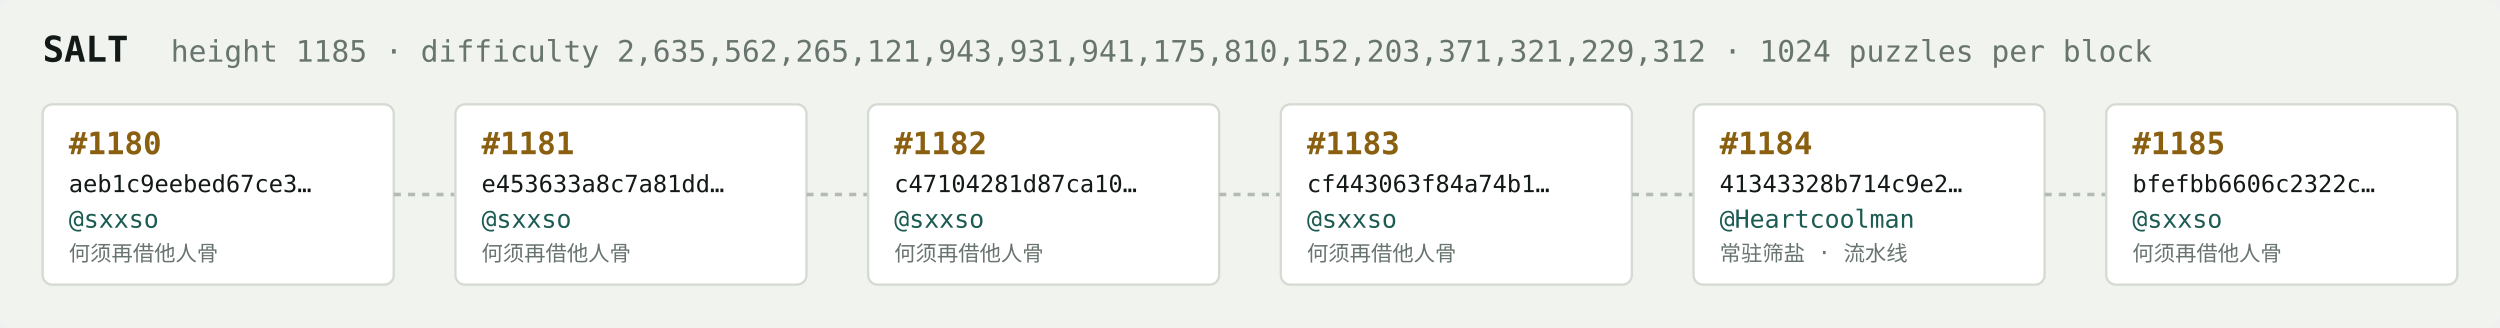
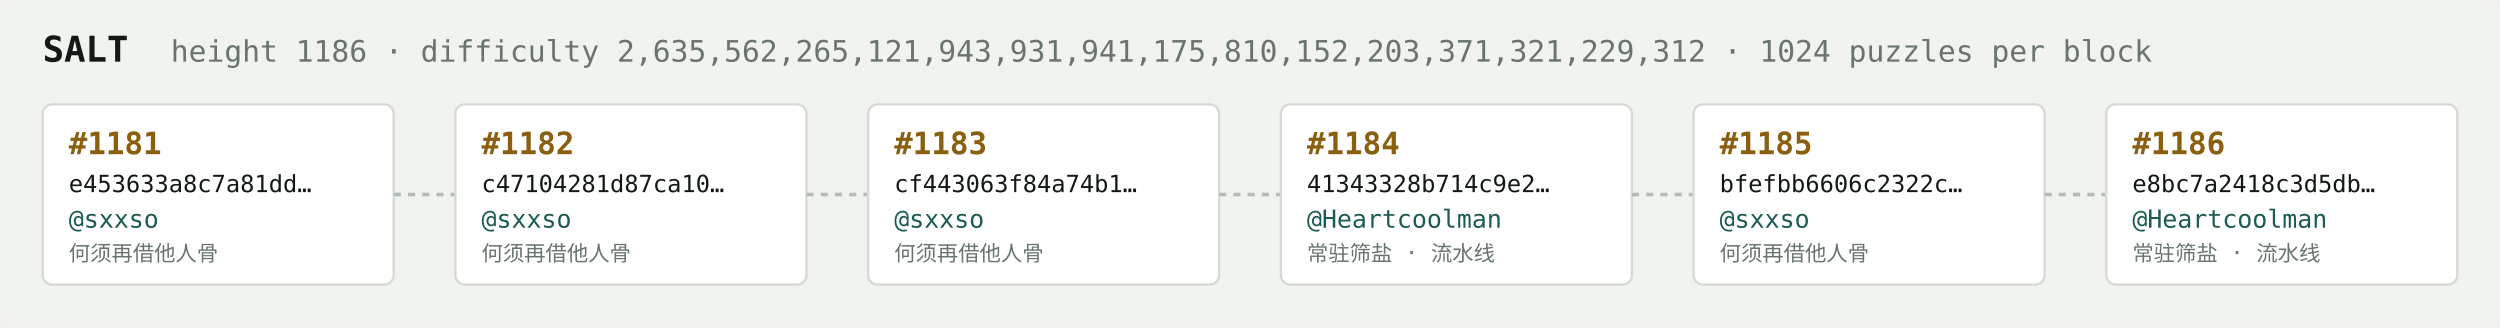
<svg xmlns="http://www.w3.org/2000/svg" width="1054" height="138" viewBox="0 0 1054 138" font-family="ui-monospace,SFMono-Regular,Menlo,monospace">
  <rect fill="#f1f3ef" width="1054" height="138" rx="6" />
  <text x="18" y="26" fill="#121916" font-size="15" font-weight="700">SALT</text>
-   <text x="72" y="26" fill="#68746e" font-size="12.5">height 1185 · difficulty 2,635,562,265,121,943,931,941,175,810,152,203,371,321,229,312 · 1024 puzzles per block</text>
+   <text x="72" y="26" fill="#68746e" font-size="12.5">height 1186 · difficulty 2,635,562,265,121,943,931,941,175,810,152,203,371,321,229,312 · 1024 puzzles per block</text>
  <rect x="18" y="44" width="148" height="76" rx="4" fill="#ffffff" stroke="#d5dbd2" stroke-width="1" />
-   <text x="29" y="65" fill="#8a5f10" font-size="13" font-weight="700">#1180</text>
-   <text x="29" y="81" fill="#121916" font-size="10">aeb1c9eebed67ce3…</text>
+   <text x="29" y="65" fill="#8a5f10" font-size="13" font-weight="700">#1181</text>
+   <text x="29" y="81" fill="#121916" font-size="10">e453633a8c7a81dd…</text>
  <text x="29" y="96" fill="#1c5b52" font-size="10.5">@sxxso</text>
  <text x="29" y="110" fill="#68746e" font-size="9">何须再借他人骨</text>
  <line x1="166" y1="82.0" x2="192" y2="82.0" stroke="#b3bcb4" stroke-width="1.5" stroke-dasharray="3 3" />
  <rect x="192" y="44" width="148" height="76" rx="4" fill="#ffffff" stroke="#d5dbd2" stroke-width="1" />
-   <text x="203" y="65" fill="#8a5f10" font-size="13" font-weight="700">#1181</text>
-   <text x="203" y="81" fill="#121916" font-size="10">e453633a8c7a81dd…</text>
+   <text x="203" y="65" fill="#8a5f10" font-size="13" font-weight="700">#1182</text>
+   <text x="203" y="81" fill="#121916" font-size="10">c47104281d87ca10…</text>
  <text x="203" y="96" fill="#1c5b52" font-size="10.5">@sxxso</text>
  <text x="203" y="110" fill="#68746e" font-size="9">何须再借他人骨</text>
  <line x1="340" y1="82.0" x2="366" y2="82.0" stroke="#b3bcb4" stroke-width="1.5" stroke-dasharray="3 3" />
  <rect x="366" y="44" width="148" height="76" rx="4" fill="#ffffff" stroke="#d5dbd2" stroke-width="1" />
-   <text x="377" y="65" fill="#8a5f10" font-size="13" font-weight="700">#1182</text>
-   <text x="377" y="81" fill="#121916" font-size="10">c47104281d87ca10…</text>
+   <text x="377" y="65" fill="#8a5f10" font-size="13" font-weight="700">#1183</text>
+   <text x="377" y="81" fill="#121916" font-size="10">cf443063f84a74b1…</text>
  <text x="377" y="96" fill="#1c5b52" font-size="10.5">@sxxso</text>
  <text x="377" y="110" fill="#68746e" font-size="9">何须再借他人骨</text>
  <line x1="514" y1="82.0" x2="540" y2="82.0" stroke="#b3bcb4" stroke-width="1.5" stroke-dasharray="3 3" />
  <rect x="540" y="44" width="148" height="76" rx="4" fill="#ffffff" stroke="#d5dbd2" stroke-width="1" />
-   <text x="551" y="65" fill="#8a5f10" font-size="13" font-weight="700">#1183</text>
-   <text x="551" y="81" fill="#121916" font-size="10">cf443063f84a74b1…</text>
-   <text x="551" y="96" fill="#1c5b52" font-size="10.5">@sxxso</text>
-   <text x="551" y="110" fill="#68746e" font-size="9">何须再借他人骨</text>
+   <text x="551" y="65" fill="#8a5f10" font-size="13" font-weight="700">#1184</text>
+   <text x="551" y="81" fill="#121916" font-size="10">41343328b714c9e2…</text>
+   <text x="551" y="96" fill="#1c5b52" font-size="10.5">@Heartcoolman</text>
+   <text x="551" y="110" fill="#68746e" font-size="9">常驻筛盐 · 流水线</text>
  <line x1="688" y1="82.0" x2="714" y2="82.0" stroke="#b3bcb4" stroke-width="1.5" stroke-dasharray="3 3" />
  <rect x="714" y="44" width="148" height="76" rx="4" fill="#ffffff" stroke="#d5dbd2" stroke-width="1" />
-   <text x="725" y="65" fill="#8a5f10" font-size="13" font-weight="700">#1184</text>
-   <text x="725" y="81" fill="#121916" font-size="10">41343328b714c9e2…</text>
-   <text x="725" y="96" fill="#1c5b52" font-size="10.5">@Heartcoolman</text>
-   <text x="725" y="110" fill="#68746e" font-size="9">常驻筛盐 · 流水线</text>
+   <text x="725" y="65" fill="#8a5f10" font-size="13" font-weight="700">#1185</text>
+   <text x="725" y="81" fill="#121916" font-size="10">bfefbb6606c2322c…</text>
+   <text x="725" y="96" fill="#1c5b52" font-size="10.5">@sxxso</text>
+   <text x="725" y="110" fill="#68746e" font-size="9">何须再借他人骨</text>
  <line x1="862" y1="82.0" x2="888" y2="82.0" stroke="#b3bcb4" stroke-width="1.5" stroke-dasharray="3 3" />
  <rect x="888" y="44" width="148" height="76" rx="4" fill="#ffffff" stroke="#d5dbd2" stroke-width="1" />
-   <text x="899" y="65" fill="#8a5f10" font-size="13" font-weight="700">#1185</text>
-   <text x="899" y="81" fill="#121916" font-size="10">bfefbb6606c2322c…</text>
-   <text x="899" y="96" fill="#1c5b52" font-size="10.5">@sxxso</text>
-   <text x="899" y="110" fill="#68746e" font-size="9">何须再借他人骨</text>
+   <text x="899" y="65" fill="#8a5f10" font-size="13" font-weight="700">#1186</text>
+   <text x="899" y="81" fill="#121916" font-size="10">e8bc7a2418c3d5db…</text>
+   <text x="899" y="96" fill="#1c5b52" font-size="10.5">@Heartcoolman</text>
+   <text x="899" y="110" fill="#68746e" font-size="9">常驻筛盐 · 流水线</text>
</svg>
